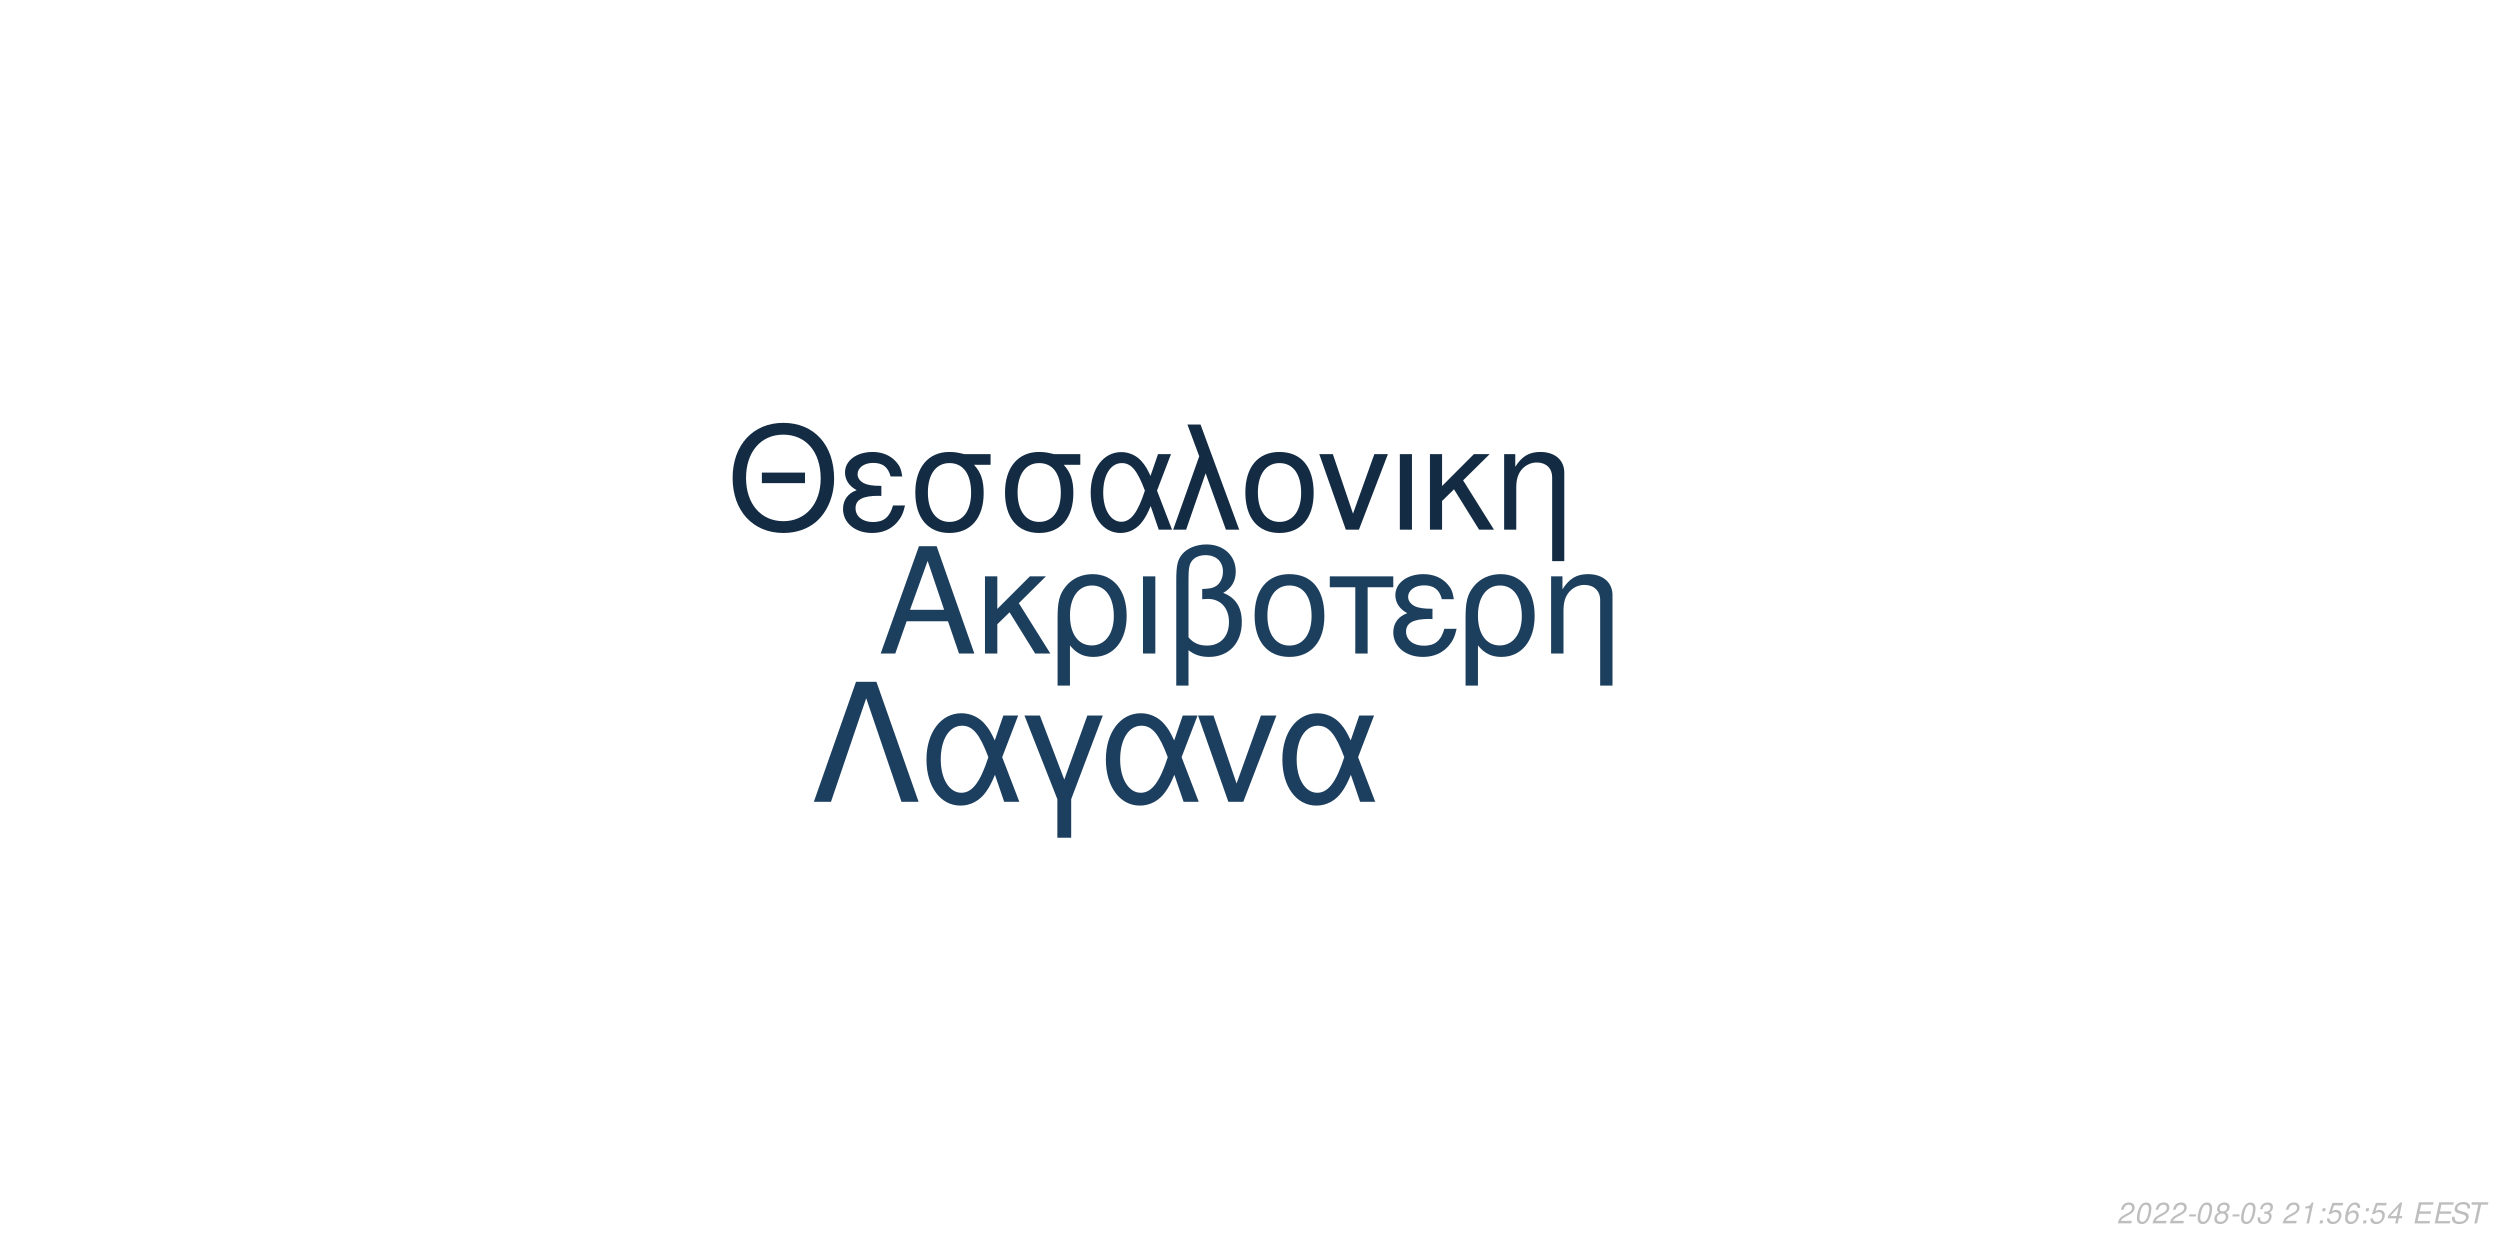
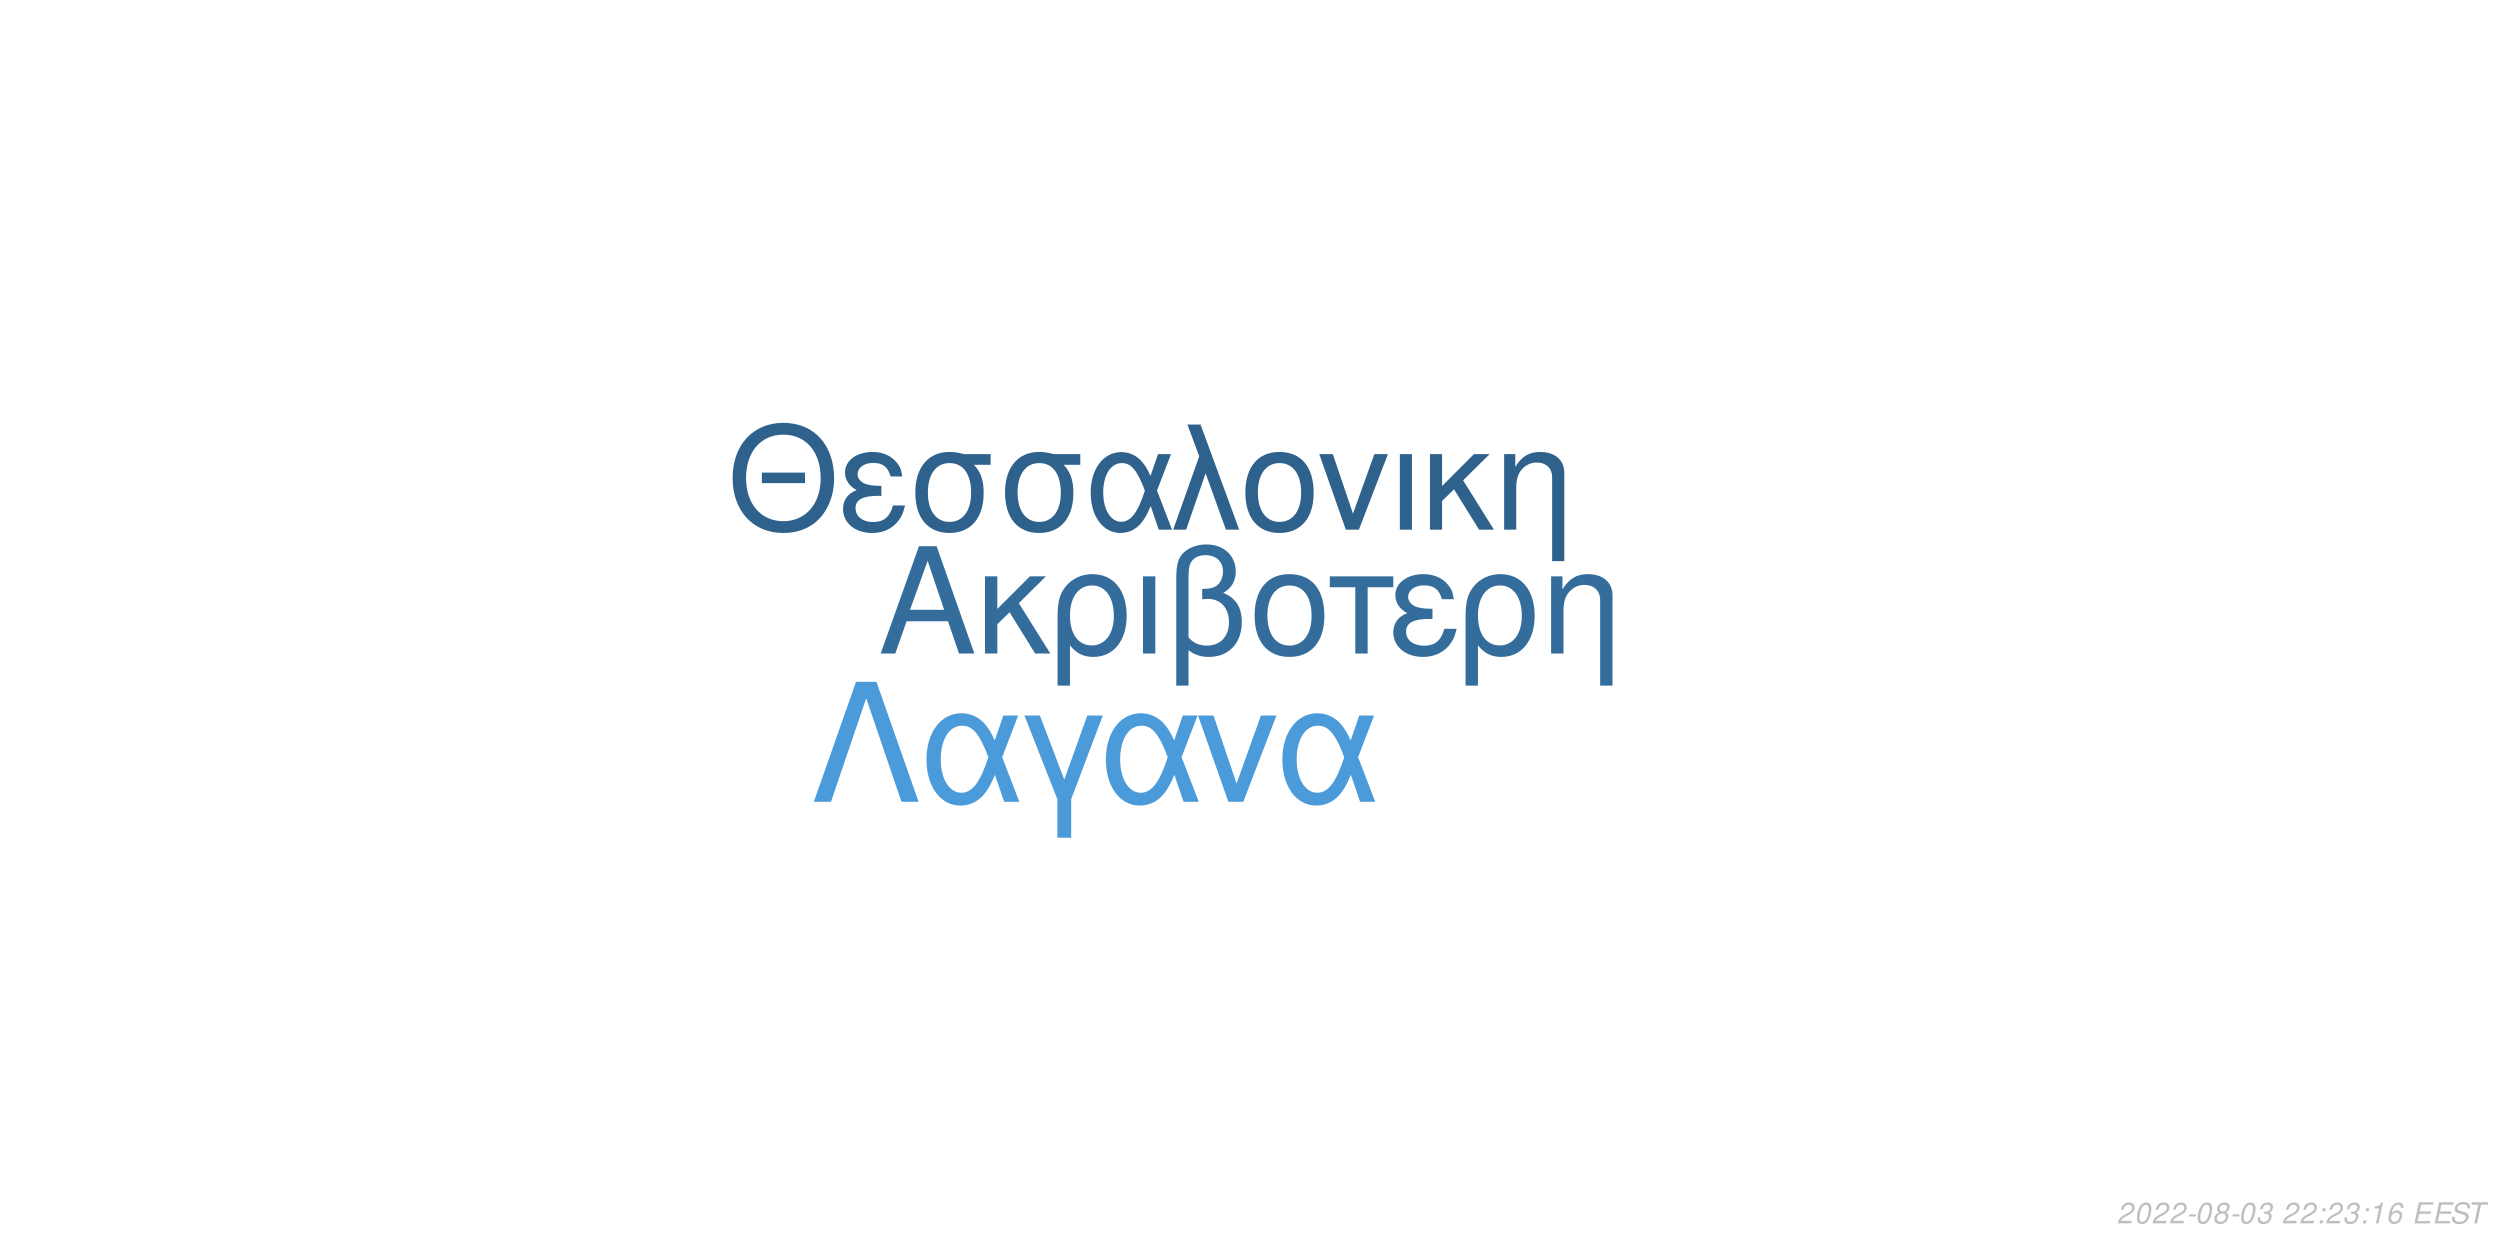
<svg xmlns="http://www.w3.org/2000/svg" xmlns:xlink="http://www.w3.org/1999/xlink" width="864pt" height="432pt" viewBox="0 0 864 432" version="1.1">
  <defs>
    <g>
      <symbol overflow="visible" id="glyph0-0">
        <path style="stroke:none;" d="" />
      </symbol>
      <symbol overflow="visible" id="glyph0-1">
        <path style="stroke:none;" d="M 24.125 -11.141 L 27.938 0 L 33.234 0 L 20.203 -37.094 L 14.094 -37.094 L 0.859 0 L 5.906 0 L 9.828 -11.141 Z M 22.797 -15.109 L 11 -15.109 L 17.094 -32.016 Z M 22.797 -15.109 " />
      </symbol>
      <symbol overflow="visible" id="glyph0-2">
        <path style="stroke:none;" d="M 7.172 -15.422 L 7.172 -26.672 L 2.906 -26.672 L 2.906 0 L 7.172 0 L 7.172 -10.125 L 11.406 -14.25 L 20.25 0 L 25.5 0 L 14.609 -17.406 L 23.969 -26.672 L 18.422 -26.672 Z M 7.172 -15.422 " />
      </symbol>
      <symbol overflow="visible" id="glyph0-3">
        <path style="stroke:none;" d="M 3 11.094 L 7.281 11.094 L 7.281 -2.797 C 9.516 -0.047 11.953 1.172 15.375 1.172 C 22.344 1.172 26.875 -4.422 26.875 -13.031 C 26.875 -21.891 22.297 -27.438 15.062 -27.438 C 11.297 -27.438 7.984 -25.906 5.797 -23.156 C 3.672 -20.516 3 -17.969 3 -12.359 Z M 14.906 -23.516 C 19.547 -23.516 22.438 -19.438 22.438 -12.922 C 22.438 -6.812 19.391 -2.797 14.812 -2.797 C 10.172 -2.797 7.281 -6.766 7.281 -13.125 C 7.281 -19.484 10.234 -23.516 14.906 -23.516 Z M 14.906 -23.516 " />
      </symbol>
      <symbol overflow="visible" id="glyph0-4">
        <path style="stroke:none;" d="M 3.516 0 L 7.781 0 L 7.781 -26.672 L 3.516 -26.672 Z M 3.516 0 " />
      </symbol>
      <symbol overflow="visible" id="glyph0-5">
        <path style="stroke:none;" d="M 4.016 11.094 L 8.25 11.094 L 8.25 -1.172 C 10.172 0.406 12.422 1.172 15.312 1.172 C 22.188 1.172 26.672 -3.609 26.672 -10.891 C 26.672 -15.984 24.578 -19.234 20.25 -20.969 C 23.109 -22.547 24.578 -25.031 24.578 -28.344 C 24.578 -33.844 20.406 -37.703 14.453 -37.703 C 10.938 -37.703 7.734 -36.391 6 -34.25 C 4.484 -32.422 4.016 -30.328 4.016 -25.391 Z M 8.25 -25.656 C 8.25 -29.359 8.5 -30.844 9.469 -32.062 C 10.375 -33.281 12.156 -34 14.094 -34 C 17.812 -34 20.156 -31.812 20.156 -28.297 C 20.156 -25.953 18.984 -23.812 17.297 -23.047 C 16.281 -22.547 15.469 -22.438 12.984 -22.297 L 12.984 -18.781 C 13.734 -18.828 14.344 -18.875 14.969 -18.875 C 19.344 -18.875 22.234 -15.719 22.234 -10.891 C 22.234 -5.906 19.281 -2.75 14.656 -2.75 C 11.953 -2.75 9.922 -3.609 8.25 -5.594 Z M 8.25 -25.656 " />
      </symbol>
      <symbol overflow="visible" id="glyph0-6">
        <path style="stroke:none;" d="M 14.094 -27.438 C 6.562 -27.438 2.094 -22.094 2.094 -13.125 C 2.094 -4.125 6.562 1.172 14.141 1.172 C 21.672 1.172 26.203 -4.172 26.203 -12.922 C 26.203 -22.188 21.828 -27.438 14.094 -27.438 Z M 14.141 -23.516 C 18.938 -23.516 21.781 -19.594 21.781 -12.984 C 21.781 -6.672 18.828 -2.75 14.141 -2.75 C 9.422 -2.75 6.516 -6.672 6.516 -13.125 C 6.516 -19.594 9.422 -23.516 14.141 -23.516 Z M 14.141 -23.516 " />
      </symbol>
      <symbol overflow="visible" id="glyph0-7">
        <path style="stroke:none;" d="M 7.891 0 L 12.156 0 L 12.156 -22.906 L 21.016 -22.906 L 21.016 -26.672 L -0.922 -26.672 L -0.922 -22.906 L 7.891 -22.906 Z M 7.891 0 " />
      </symbol>
      <symbol overflow="visible" id="glyph0-8">
        <path style="stroke:none;" d="M 14.562 -15.469 C 11.344 -15.469 9.562 -15.781 8.297 -16.438 C 6.922 -17.203 6.156 -18.328 6.156 -19.547 C 6.156 -21.891 8.453 -23.562 11.656 -23.562 C 15.062 -23.562 16.953 -22.094 17.812 -18.781 L 21.938 -18.781 C 21.578 -21.266 21.062 -22.5 19.797 -23.922 C 17.812 -26.203 14.906 -27.438 11.453 -27.438 C 5.797 -27.438 1.734 -24.375 1.734 -20.203 C 1.734 -17.609 3.156 -15.375 5.859 -13.938 C 2.797 -12.875 1.016 -10.484 1.016 -7.328 C 1.016 -2.391 5.297 1.172 11.25 1.172 C 14.969 1.172 17.906 -0.109 20.156 -2.641 C 21.578 -4.328 22.297 -5.797 22.906 -8.547 L 18.672 -8.547 C 17.5 -4.422 15.422 -2.703 11.609 -2.703 C 7.938 -2.703 5.438 -4.688 5.438 -7.578 C 5.438 -10.578 7.938 -11.953 13.484 -11.953 C 13.641 -11.953 14.094 -11.953 14.562 -11.906 Z M 14.562 -15.469 " />
      </symbol>
      <symbol overflow="visible" id="glyph0-9">
        <path style="stroke:none;" d="M 3.562 -26.672 L 3.562 0 L 7.844 0 L 7.844 -14.703 C 7.844 -17.906 8.5 -19.891 10.031 -21.531 C 11.406 -22.953 13.188 -23.719 15.062 -23.719 C 18.375 -23.719 20.516 -21.672 20.516 -18.469 L 20.516 11.094 L 24.781 11.094 L 24.781 -20.156 C 24.781 -24.578 21.469 -27.438 16.328 -27.438 C 12.359 -27.438 9.828 -25.906 7.484 -22.188 L 7.484 -26.672 Z M 3.562 -26.672 " />
      </symbol>
      <symbol overflow="visible" id="glyph1-0">
        <path style="stroke:none;" d="" />
      </symbol>
      <symbol overflow="visible" id="glyph1-1">
        <path style="stroke:none;" d="M 26.859 -19.734 L 11.953 -19.734 L 11.953 -16.094 L 26.859 -16.094 Z M 19.328 -36.922 C 8.922 -36.922 1.844 -29.25 1.844 -17.891 C 1.844 -6.484 8.875 1.141 19.391 1.141 C 23.812 1.141 27.703 -0.203 30.641 -2.688 C 34.578 -6.031 36.922 -11.656 36.922 -17.594 C 36.922 -29.297 30 -36.922 19.328 -36.922 Z M 19.328 -32.844 C 27.203 -32.844 32.281 -26.906 32.281 -17.688 C 32.281 -8.922 27.062 -2.938 19.391 -2.938 C 11.609 -2.938 6.484 -8.922 6.484 -17.891 C 6.484 -26.859 11.609 -32.844 19.328 -32.844 Z M 19.328 -32.844 " />
      </symbol>
      <symbol overflow="visible" id="glyph1-2">
        <path style="stroke:none;" d="M 14.25 -15.141 C 11.109 -15.141 9.375 -15.453 8.125 -16.094 C 6.781 -16.844 6.031 -17.938 6.031 -19.141 C 6.031 -21.422 8.266 -23.078 11.406 -23.078 C 14.75 -23.078 16.594 -21.625 17.438 -18.391 L 21.469 -18.391 C 21.125 -20.828 20.625 -22.031 19.391 -23.422 C 17.438 -25.656 14.594 -26.859 11.219 -26.859 C 5.688 -26.859 1.688 -23.875 1.688 -19.781 C 1.688 -17.234 3.094 -15.047 5.734 -13.656 C 2.734 -12.609 1 -10.266 1 -7.172 C 1 -2.344 5.188 1.141 11.016 1.141 C 14.656 1.141 17.547 -0.094 19.734 -2.594 C 21.125 -4.234 21.828 -5.688 22.422 -8.375 L 18.281 -8.375 C 17.141 -4.328 15.094 -2.641 11.359 -2.641 C 7.766 -2.641 5.328 -4.578 5.328 -7.422 C 5.328 -10.359 7.766 -11.703 13.203 -11.703 C 13.359 -11.703 13.797 -11.703 14.25 -11.656 Z M 14.25 -15.141 " />
      </symbol>
      <symbol overflow="visible" id="glyph1-3">
        <path style="stroke:none;" d="M 29 -26.109 L 19.938 -26.109 C 17.594 -26.703 16.438 -26.859 14.703 -26.859 C 7.469 -26.859 2.984 -21.469 2.984 -12.859 C 2.984 -4.031 7.375 1.141 14.797 1.141 C 22.172 1.141 26.609 -4.078 26.609 -12.656 C 26.609 -17.047 25.656 -19.828 23.266 -22.422 L 29 -22.422 Z M 14.797 -23.016 C 19.531 -23.016 22.266 -19.234 22.266 -12.75 C 22.266 -6.531 19.438 -2.688 14.797 -2.688 C 10.172 -2.688 7.328 -6.531 7.328 -12.859 C 7.328 -19.188 10.172 -23.016 14.797 -23.016 Z M 14.797 -23.016 " />
      </symbol>
      <symbol overflow="visible" id="glyph1-4">
        <path style="stroke:none;" d="M 29.344 -26.109 L 24.859 -26.109 L 22.266 -18.578 C 21.125 -21.031 20.484 -22.125 19.328 -23.469 C 17.547 -25.609 14.906 -26.812 12.156 -26.812 C 5.984 -26.812 1.594 -20.984 1.594 -12.812 C 1.594 -4.578 5.828 1.141 11.906 1.141 C 14.953 1.141 17.734 -0.344 19.625 -3.047 C 20.672 -4.531 21.281 -5.688 22.328 -8.172 L 25.109 0 L 29.703 0 L 24.516 -13.5 Z M 20.328 -13.5 C 17.891 -5.922 15.453 -2.734 12.156 -2.734 C 8.516 -2.734 5.922 -6.922 5.922 -12.812 C 5.922 -18.938 8.516 -23.016 12.359 -23.016 C 15.594 -23.016 17.688 -20.531 20.328 -13.5 Z M 20.328 -13.5 " />
      </symbol>
      <symbol overflow="visible" id="glyph1-5">
        <path style="stroke:none;" d="M 1.094 0 L 5.578 0 L 12.312 -19.484 L 19.328 0 L 23.922 0 L 10.562 -36.328 L 6.031 -36.328 L 10.109 -25.359 Z M 1.094 0 " />
      </symbol>
      <symbol overflow="visible" id="glyph1-6">
        <path style="stroke:none;" d="M 13.797 -26.859 C 6.422 -26.859 2.047 -21.625 2.047 -12.859 C 2.047 -4.031 6.422 1.141 13.859 1.141 C 21.234 1.141 25.656 -4.078 25.656 -12.656 C 25.656 -21.719 21.375 -26.859 13.797 -26.859 Z M 13.859 -23.016 C 18.531 -23.016 21.328 -19.188 21.328 -12.703 C 21.328 -6.531 18.438 -2.688 13.859 -2.688 C 9.219 -2.688 6.375 -6.531 6.375 -12.859 C 6.375 -19.188 9.219 -23.016 13.859 -23.016 Z M 13.859 -23.016 " />
      </symbol>
      <symbol overflow="visible" id="glyph1-7">
        <path style="stroke:none;" d="M 14.297 0 L 24.312 -26.109 L 19.625 -26.109 L 12.25 -5.531 L 5.281 -26.109 L 0.594 -26.109 L 9.766 0 Z M 14.297 0 " />
      </symbol>
      <symbol overflow="visible" id="glyph1-8">
        <path style="stroke:none;" d="M 3.438 0 L 7.625 0 L 7.625 -26.109 L 3.438 -26.109 Z M 3.438 0 " />
      </symbol>
      <symbol overflow="visible" id="glyph1-9">
        <path style="stroke:none;" d="M 7.031 -15.094 L 7.031 -26.109 L 2.844 -26.109 L 2.844 0 L 7.031 0 L 7.031 -9.922 L 11.156 -13.953 L 19.828 0 L 24.969 0 L 14.297 -17.047 L 23.469 -26.109 L 18.031 -26.109 Z M 7.031 -15.094 " />
      </symbol>
      <symbol overflow="visible" id="glyph1-10">
        <path style="stroke:none;" d="M 3.484 -26.109 L 3.484 0 L 7.672 0 L 7.672 -14.406 C 7.672 -17.547 8.328 -19.484 9.812 -21.078 C 11.156 -22.469 12.906 -23.219 14.75 -23.219 C 17.984 -23.219 20.078 -21.234 20.078 -18.094 L 20.078 10.859 L 24.266 10.859 L 24.266 -19.734 C 24.266 -24.062 21.031 -26.859 16 -26.859 C 12.109 -26.859 9.609 -25.359 7.328 -21.719 L 7.328 -26.109 Z M 3.484 -26.109 " />
      </symbol>
      <symbol overflow="visible" id="glyph2-0">
        <path style="stroke:none;" d="" />
      </symbol>
      <symbol overflow="visible" id="glyph2-1">
        <path style="stroke:none;" d="M 22.531 -41.484 L 15.484 -41.484 L 0.906 0 L 6.828 0 L 19 -35.797 L 31.188 0 L 37.109 0 Z M 22.531 -41.484 " />
      </symbol>
      <symbol overflow="visible" id="glyph2-2">
        <path style="stroke:none;" d="M 33.516 -29.812 L 28.391 -29.812 L 25.438 -21.219 C 24.125 -24.016 23.391 -25.266 22.078 -26.797 C 20.031 -29.25 17.016 -30.609 13.891 -30.609 C 6.828 -30.609 1.828 -23.953 1.828 -14.625 C 1.828 -5.234 6.656 1.312 13.594 1.312 C 17.078 1.312 20.266 -0.391 22.422 -3.469 C 23.609 -5.172 24.297 -6.484 25.5 -9.328 L 28.688 0 L 33.922 0 L 28 -15.422 Z M 23.219 -15.422 C 20.422 -6.766 17.641 -3.125 13.891 -3.125 C 9.734 -3.125 6.766 -7.906 6.766 -14.625 C 6.766 -21.625 9.734 -26.297 14.109 -26.297 C 17.812 -26.297 20.203 -23.453 23.219 -15.422 Z M 23.219 -15.422 " />
      </symbol>
      <symbol overflow="visible" id="glyph2-3">
        <path style="stroke:none;" d="M 12.062 12.406 L 16.844 12.406 L 16.844 -0.906 L 27.766 -29.812 L 22.422 -29.812 L 14.453 -7.688 L 6.031 -29.812 L 0.688 -29.812 L 12.062 -0.906 Z M 12.062 12.406 " />
      </symbol>
      <symbol overflow="visible" id="glyph2-4">
        <path style="stroke:none;" d="M 16.328 0 L 27.766 -29.812 L 22.422 -29.812 L 14 -6.312 L 6.031 -29.812 L 0.688 -29.812 L 11.156 0 Z M 16.328 0 " />
      </symbol>
      <symbol overflow="visible" id="glyph3-0">
        <path style="stroke:none;" d="" />
      </symbol>
      <symbol overflow="visible" id="glyph3-1">
        <path style="stroke:none;" d="M 5.234 -0.875 L 1.469 -0.875 C 1.641 -1.375 2.203 -1.891 3.109 -2.344 L 4.234 -2.938 C 5.562 -3.625 6.219 -4.469 6.219 -5.484 C 6.219 -5.938 6.062 -6.359 5.797 -6.656 C 5.469 -7.047 4.984 -7.234 4.312 -7.234 C 2.766 -7.234 1.891 -6.453 1.484 -4.734 L 2.375 -4.734 C 2.484 -5.188 2.609 -5.484 2.797 -5.75 C 3.094 -6.203 3.609 -6.453 4.188 -6.453 C 4.891 -6.453 5.344 -6.031 5.344 -5.375 C 5.344 -4.703 4.859 -4.094 4.016 -3.656 L 2.984 -3.125 C 1.234 -2.188 0.797 -1.656 0.344 -0.016 L 5.047 -0.016 Z M 5.234 -0.875 " />
      </symbol>
      <symbol overflow="visible" id="glyph3-2">
        <path style="stroke:none;" d="M 4.203 -7.234 C 3.375 -7.234 2.688 -6.812 2.125 -5.984 C 1.484 -5.047 0.984 -3.188 0.984 -1.734 C 0.984 -1.109 1.172 -0.562 1.484 -0.266 C 1.797 0.047 2.281 0.234 2.766 0.234 C 3.625 0.234 4.281 -0.156 4.859 -1.016 C 5.516 -1.953 6 -3.797 6 -5.266 C 6 -6.5 5.328 -7.234 4.203 -7.234 Z M 4.094 -6.453 C 4.734 -6.453 5.125 -5.984 5.125 -5.156 C 5.125 -4.203 4.781 -2.625 4.406 -1.812 C 3.984 -0.938 3.516 -0.547 2.875 -0.547 C 2.25 -0.547 1.875 -1.031 1.875 -1.828 C 1.875 -2.797 2.203 -4.344 2.594 -5.203 C 2.984 -6.047 3.453 -6.453 4.094 -6.453 Z M 4.094 -6.453 " />
      </symbol>
      <symbol overflow="visible" id="glyph3-3">
        <path style="stroke:none;" d="M 3.516 -3.125 L 1.125 -3.125 L 0.969 -2.406 L 3.359 -2.406 Z M 3.516 -3.125 " />
      </symbol>
      <symbol overflow="visible" id="glyph3-4">
        <path style="stroke:none;" d="M 4.766 -3.797 C 5.078 -3.969 5.234 -4.078 5.438 -4.234 C 5.812 -4.594 6.062 -5.172 6.062 -5.734 C 6.062 -6.625 5.344 -7.234 4.266 -7.234 C 2.812 -7.234 1.703 -6.219 1.703 -4.875 C 1.703 -4.406 1.875 -4.125 2.359 -3.812 C 1.297 -3.312 0.75 -2.516 0.75 -1.469 C 0.75 -0.438 1.547 0.234 2.812 0.234 C 3.656 0.234 4.359 -0.094 4.938 -0.734 C 5.359 -1.234 5.609 -1.859 5.609 -2.438 C 5.609 -3.047 5.312 -3.516 4.766 -3.797 Z M 4.109 -6.453 C 4.797 -6.453 5.188 -6.125 5.188 -5.578 C 5.188 -5.266 5.062 -4.922 4.859 -4.672 C 4.562 -4.312 4.188 -4.156 3.656 -4.156 C 2.984 -4.156 2.594 -4.453 2.594 -4.984 C 2.594 -5.859 3.203 -6.453 4.109 -6.453 Z M 3.453 -3.406 C 4.234 -3.406 4.734 -2.984 4.734 -2.312 C 4.734 -1.312 3.922 -0.547 2.875 -0.547 C 2.125 -0.547 1.625 -0.969 1.625 -1.625 C 1.625 -2.609 2.438 -3.406 3.453 -3.406 Z M 3.453 -3.406 " />
      </symbol>
      <symbol overflow="visible" id="glyph3-5">
        <path style="stroke:none;" d="M 2.922 -3.312 C 3.125 -3.344 3.234 -3.344 3.375 -3.344 C 4.203 -3.344 4.688 -3 4.688 -2.406 C 4.688 -1.312 3.906 -0.547 2.781 -0.547 C 2.047 -0.547 1.594 -0.938 1.594 -1.562 C 1.594 -1.719 1.609 -1.844 1.656 -2.094 L 0.766 -2.094 C 0.734 -1.797 0.719 -1.641 0.719 -1.469 C 0.719 -0.375 1.406 0.234 2.641 0.234 C 3.547 0.234 4.297 -0.078 4.812 -0.656 C 5.266 -1.156 5.562 -1.875 5.562 -2.547 C 5.562 -3.125 5.344 -3.453 4.797 -3.734 C 5.641 -4.234 6.016 -4.844 6.016 -5.734 C 6.016 -6.656 5.312 -7.234 4.203 -7.234 C 3.375 -7.234 2.672 -6.938 2.188 -6.375 C 1.891 -6.031 1.703 -5.641 1.516 -4.906 L 2.391 -4.906 C 2.5 -5.359 2.594 -5.594 2.734 -5.812 C 3.047 -6.234 3.516 -6.453 4.078 -6.453 C 4.734 -6.453 5.141 -6.125 5.141 -5.578 C 5.141 -5.188 5.016 -4.797 4.797 -4.547 C 4.516 -4.234 4 -4.062 3.266 -4.062 L 3.078 -4.062 Z M 2.922 -3.312 " />
      </symbol>
      <symbol overflow="visible" id="glyph3-6">
        <path style="stroke:none;" d="" />
      </symbol>
      <symbol overflow="visible" id="glyph3-7">
+         <path style="stroke:none;" d="M 2.359 -1.031 L 1.312 -1.031 L 1.094 0 L 2.141 0 Z M 3.266 -5.234 L 2.219 -5.234 L 2 -4.203 L 3.047 -4.203 Z M 3.266 -5.234 " />
+       </symbol>
+       <symbol overflow="visible" id="glyph3-8">
        <path style="stroke:none;" d="M 3.703 -5.188 L 2.594 0 L 3.469 0 L 5.016 -7.234 L 4.438 -7.234 C 3.906 -6.156 3.688 -6.016 2.234 -5.812 L 2.109 -5.188 Z M 3.703 -5.188 " />
      </symbol>
-       <symbol overflow="visible" id="glyph3-8">
-         <path style="stroke:none;" d="M 2.359 -1.031 L 1.312 -1.031 L 1.094 0 L 2.141 0 Z M 3.266 -5.234 L 2.219 -5.234 L 2 -4.203 L 3.047 -4.203 Z M 3.266 -5.234 " />
-       </symbol>
      <symbol overflow="visible" id="glyph3-9">
-         <path style="stroke:none;" d="M 6.297 -7.094 L 2.594 -7.094 L 1.234 -3.234 L 2.047 -3.234 C 2.656 -3.766 2.938 -3.906 3.531 -3.906 C 4.328 -3.906 4.797 -3.453 4.797 -2.688 C 4.797 -1.438 3.969 -0.547 2.828 -0.547 C 2.031 -0.547 1.609 -0.938 1.578 -1.734 L 0.703 -1.734 L 0.703 -1.516 C 0.703 -0.938 0.844 -0.547 1.188 -0.266 C 1.562 0.062 2.078 0.234 2.703 0.234 C 3.656 0.234 4.391 -0.156 4.984 -0.922 C 5.422 -1.5 5.672 -2.234 5.672 -2.953 C 5.672 -4 4.938 -4.672 3.812 -4.672 C 3.328 -4.672 2.906 -4.547 2.406 -4.234 L 3.109 -6.219 L 6.109 -6.219 Z M 6.297 -7.094 " />
+         <path style="stroke:none;" d="M 6.125 -5.344 L 6.141 -5.625 C 6.141 -6.609 5.453 -7.234 4.391 -7.234 C 3.438 -7.234 2.641 -6.719 2.016 -5.703 C 1.422 -4.781 0.938 -2.953 0.938 -1.688 C 0.938 -0.516 1.688 0.234 2.859 0.234 C 3.703 0.234 4.438 -0.156 5 -0.875 C 5.406 -1.422 5.672 -2.156 5.672 -2.766 C 5.672 -3.812 4.969 -4.5 3.906 -4.5 C 3.234 -4.5 2.672 -4.234 2.094 -3.625 C 2.406 -5.375 3.234 -6.453 4.25 -6.453 C 4.703 -6.453 5.062 -6.234 5.172 -5.844 C 5.203 -5.719 5.234 -5.578 5.25 -5.344 Z M 3.656 -3.734 C 4.344 -3.734 4.797 -3.281 4.797 -2.625 C 4.797 -1.469 3.984 -0.547 2.984 -0.547 C 2.297 -0.547 1.812 -1.047 1.812 -1.766 C 1.812 -2.859 2.625 -3.734 3.656 -3.734 Z M 3.656 -3.734 " />
      </symbol>
      <symbol overflow="visible" id="glyph3-10">
-         <path style="stroke:none;" d="M 6.125 -5.344 L 6.141 -5.625 C 6.141 -6.609 5.453 -7.234 4.391 -7.234 C 3.438 -7.234 2.641 -6.719 2.016 -5.703 C 1.422 -4.781 0.938 -2.953 0.938 -1.688 C 0.938 -0.516 1.688 0.234 2.859 0.234 C 3.703 0.234 4.438 -0.156 5 -0.875 C 5.406 -1.422 5.672 -2.156 5.672 -2.766 C 5.672 -3.812 4.969 -4.5 3.906 -4.5 C 3.234 -4.5 2.672 -4.234 2.094 -3.625 C 2.406 -5.375 3.234 -6.453 4.25 -6.453 C 4.703 -6.453 5.062 -6.234 5.172 -5.844 C 5.203 -5.719 5.234 -5.578 5.25 -5.344 Z M 3.656 -3.734 C 4.344 -3.734 4.797 -3.281 4.797 -2.625 C 4.797 -1.469 3.984 -0.547 2.984 -0.547 C 2.297 -0.547 1.812 -1.047 1.812 -1.766 C 1.812 -2.859 2.625 -3.734 3.656 -3.734 Z M 3.656 -3.734 " />
+         <path style="stroke:none;" d="M 2.547 -3.312 L 6.5 -3.312 L 6.688 -4.141 L 2.719 -4.141 L 3.219 -6.469 L 7.344 -6.469 L 7.516 -7.297 L 2.453 -7.297 L 0.906 0 L 6.125 0 L 6.297 -0.812 L 2.016 -0.812 Z M 2.547 -3.312 " />
      </symbol>
      <symbol overflow="visible" id="glyph3-11">
-         <path style="stroke:none;" d="M 3.625 -1.75 L 3.266 0 L 4.141 0 L 4.516 -1.75 L 5.562 -1.75 L 5.734 -2.531 L 4.688 -2.531 L 5.688 -7.234 L 5.016 -7.234 L 0.844 -2.672 L 0.641 -1.75 Z M 3.797 -2.531 L 1.594 -2.531 L 4.469 -5.703 Z M 3.797 -2.531 " />
+         <path style="stroke:none;" d="M 7.062 -5.156 C 7.125 -5.438 7.141 -5.562 7.141 -5.703 C 7.141 -6.156 6.938 -6.594 6.594 -6.891 C 6.188 -7.25 5.656 -7.406 4.875 -7.406 C 3.844 -7.406 3.047 -7.125 2.5 -6.562 C 2.094 -6.141 1.781 -5.438 1.781 -4.922 C 1.781 -4.297 2.219 -3.766 2.891 -3.562 L 4.594 -3.094 C 5.406 -2.859 5.734 -2.578 5.734 -2.094 C 5.734 -1.781 5.547 -1.406 5.266 -1.141 C 4.844 -0.766 4.266 -0.578 3.453 -0.578 C 2.328 -0.578 1.812 -0.984 1.812 -1.906 C 1.812 -2.047 1.812 -2.125 1.844 -2.312 L 0.984 -2.312 C 0.906 -2.062 0.891 -1.906 0.891 -1.688 C 0.891 -0.484 1.797 0.234 3.297 0.234 C 4.359 0.234 5.234 -0.062 5.812 -0.609 C 6.344 -1.078 6.688 -1.797 6.688 -2.375 C 6.688 -2.641 6.609 -2.906 6.453 -3.156 C 6.234 -3.5 5.938 -3.703 5.469 -3.828 L 3.75 -4.312 C 2.984 -4.547 2.734 -4.734 2.734 -5.188 C 2.734 -5.547 2.875 -5.844 3.188 -6.109 C 3.547 -6.438 4.031 -6.594 4.703 -6.594 C 5.266 -6.594 5.688 -6.484 5.906 -6.297 C 6.094 -6.125 6.219 -5.797 6.219 -5.516 C 6.219 -5.422 6.203 -5.344 6.188 -5.156 Z M 7.062 -5.156 " />
      </symbol>
      <symbol overflow="visible" id="glyph3-12">
-         <path style="stroke:none;" d="M 2.547 -3.312 L 6.5 -3.312 L 6.688 -4.141 L 2.719 -4.141 L 3.219 -6.469 L 7.344 -6.469 L 7.516 -7.297 L 2.453 -7.297 L 0.906 0 L 6.125 0 L 6.297 -0.812 L 2.016 -0.812 Z M 2.547 -3.312 " />
-       </symbol>
-       <symbol overflow="visible" id="glyph3-13">
-         <path style="stroke:none;" d="M 7.062 -5.156 C 7.125 -5.438 7.141 -5.562 7.141 -5.703 C 7.141 -6.156 6.938 -6.594 6.594 -6.891 C 6.188 -7.25 5.656 -7.406 4.875 -7.406 C 3.844 -7.406 3.047 -7.125 2.5 -6.562 C 2.094 -6.141 1.781 -5.438 1.781 -4.922 C 1.781 -4.297 2.219 -3.766 2.891 -3.562 L 4.594 -3.094 C 5.406 -2.859 5.734 -2.578 5.734 -2.094 C 5.734 -1.781 5.547 -1.406 5.266 -1.141 C 4.844 -0.766 4.266 -0.578 3.453 -0.578 C 2.328 -0.578 1.812 -0.984 1.812 -1.906 C 1.812 -2.047 1.812 -2.125 1.844 -2.312 L 0.984 -2.312 C 0.906 -2.062 0.891 -1.906 0.891 -1.688 C 0.891 -0.484 1.797 0.234 3.297 0.234 C 4.359 0.234 5.234 -0.062 5.812 -0.609 C 6.344 -1.078 6.688 -1.797 6.688 -2.375 C 6.688 -2.641 6.609 -2.906 6.453 -3.156 C 6.234 -3.5 5.938 -3.703 5.469 -3.828 L 3.75 -4.312 C 2.984 -4.547 2.734 -4.734 2.734 -5.188 C 2.734 -5.547 2.875 -5.844 3.188 -6.109 C 3.547 -6.438 4.031 -6.594 4.703 -6.594 C 5.266 -6.594 5.688 -6.484 5.906 -6.297 C 6.094 -6.125 6.219 -5.797 6.219 -5.516 C 6.219 -5.422 6.203 -5.344 6.188 -5.156 Z M 7.062 -5.156 " />
-       </symbol>
-       <symbol overflow="visible" id="glyph3-14">
        <path style="stroke:none;" d="M 4.938 -6.469 L 7.312 -6.469 L 7.484 -7.297 L 1.75 -7.297 L 1.578 -6.469 L 3.984 -6.469 L 2.609 0 L 3.547 0 Z M 4.938 -6.469 " />
      </symbol>
    </g>
  </defs>
  <g id="surface1">
    <rect x="0" y="0" width="864" height="432" style="fill:rgb(100%,100%,100%);fill-opacity:1;stroke:none;" />
-     <g style="fill:rgb(11.373%,24.706%,36.863%);fill-opacity:1;">
+     <g style="fill:rgb(20.392%,42.745%,60.784%);fill-opacity:1;">
      <use xlink:href="#glyph0-1" x="303.5" y="225.861" />
      <use xlink:href="#glyph0-2" x="337.5" y="225.861" />
      <use xlink:href="#glyph0-3" x="362.5" y="225.861" />
      <use xlink:href="#glyph0-4" x="391.5" y="225.861" />
      <use xlink:href="#glyph0-5" x="402.5" y="225.861" />
      <use xlink:href="#glyph0-6" x="431.5" y="225.861" />
      <use xlink:href="#glyph0-7" x="460.5" y="225.861" />
      <use xlink:href="#glyph0-8" x="480.5" y="225.861" />
      <use xlink:href="#glyph0-3" x="503.5" y="225.861" />
      <use xlink:href="#glyph0-9" x="532.5" y="225.861" />
    </g>
-     <g style="fill:rgb(7.451%,16.863%,26.275%);fill-opacity:1;">
+     <g style="fill:rgb(18.039%,38.039%,54.902%);fill-opacity:1;">
      <use xlink:href="#glyph1-1" x="251.348" y="183.058" />
      <use xlink:href="#glyph1-2" x="290.348" y="183.058" />
      <use xlink:href="#glyph1-3" x="313.348" y="183.058" />
      <use xlink:href="#glyph1-3" x="344.348" y="183.058" />
      <use xlink:href="#glyph1-4" x="375.348" y="183.058" />
      <use xlink:href="#glyph1-5" x="404.348" y="183.058" />
      <use xlink:href="#glyph1-6" x="428.348" y="183.058" />
      <use xlink:href="#glyph1-7" x="455.348" y="183.058" />
      <use xlink:href="#glyph1-8" x="480.348" y="183.058" />
      <use xlink:href="#glyph1-9" x="491.348" y="183.058" />
      <use xlink:href="#glyph1-10" x="516.348" y="183.058" />
    </g>
-     <g style="fill:rgb(11.373%,24.706%,37.255%);fill-opacity:1;">
+     <g style="fill:rgb(29.412%,60.392%,85.098%);fill-opacity:1;">
      <use xlink:href="#glyph2-1" x="280.359" y="277.105" />
      <use xlink:href="#glyph2-2" x="318.359" y="277.105" />
      <use xlink:href="#glyph2-3" x="353.359" y="277.105" />
      <use xlink:href="#glyph2-2" x="380.359" y="277.105" />
      <use xlink:href="#glyph2-4" x="413.359" y="277.105" />
      <use xlink:href="#glyph2-2" x="441.359" y="277.105" />
    </g>
    <g style="fill:rgb(74.51%,74.51%,74.51%);fill-opacity:1;">
      <use xlink:href="#glyph3-1" x="731.52" y="422.81" />
      <use xlink:href="#glyph3-2" x="737.52" y="422.81" />
      <use xlink:href="#glyph3-1" x="743.52" y="422.81" />
      <use xlink:href="#glyph3-1" x="749.52" y="422.81" />
      <use xlink:href="#glyph3-3" x="755.52" y="422.81" />
      <use xlink:href="#glyph3-2" x="758.52" y="422.81" />
      <use xlink:href="#glyph3-4" x="764.52" y="422.81" />
      <use xlink:href="#glyph3-3" x="770.52" y="422.81" />
      <use xlink:href="#glyph3-2" x="773.52" y="422.81" />
      <use xlink:href="#glyph3-5" x="779.52" y="422.81" />
      <use xlink:href="#glyph3-6" x="785.52" y="422.81" />
      <use xlink:href="#glyph3-1" x="788.52" y="422.81" />
-       <use xlink:href="#glyph3-7" x="794.52" y="422.81" />
-       <use xlink:href="#glyph3-8" x="800.52" y="422.81" />
-       <use xlink:href="#glyph3-9" x="803.52" y="422.81" />
-       <use xlink:href="#glyph3-10" x="809.52" y="422.81" />
-       <use xlink:href="#glyph3-8" x="815.52" y="422.81" />
-       <use xlink:href="#glyph3-9" x="818.52" y="422.81" />
-       <use xlink:href="#glyph3-11" x="824.52" y="422.81" />
+       <use xlink:href="#glyph3-1" x="794.52" y="422.81" />
+       <use xlink:href="#glyph3-7" x="800.52" y="422.81" />
+       <use xlink:href="#glyph3-1" x="803.52" y="422.81" />
+       <use xlink:href="#glyph3-5" x="809.52" y="422.81" />
+       <use xlink:href="#glyph3-7" x="815.52" y="422.81" />
+       <use xlink:href="#glyph3-8" x="818.52" y="422.81" />
+       <use xlink:href="#glyph3-9" x="824.52" y="422.81" />
      <use xlink:href="#glyph3-6" x="830.52" y="422.81" />
-       <use xlink:href="#glyph3-12" x="833.52" y="422.81" />
-       <use xlink:href="#glyph3-12" x="840.52" y="422.81" />
-       <use xlink:href="#glyph3-13" x="846.52" y="422.81" />
-       <use xlink:href="#glyph3-14" x="852.52" y="422.81" />
+       <use xlink:href="#glyph3-10" x="833.52" y="422.81" />
+       <use xlink:href="#glyph3-10" x="840.52" y="422.81" />
+       <use xlink:href="#glyph3-11" x="846.52" y="422.81" />
+       <use xlink:href="#glyph3-12" x="852.52" y="422.81" />
    </g>
  </g>
</svg>
